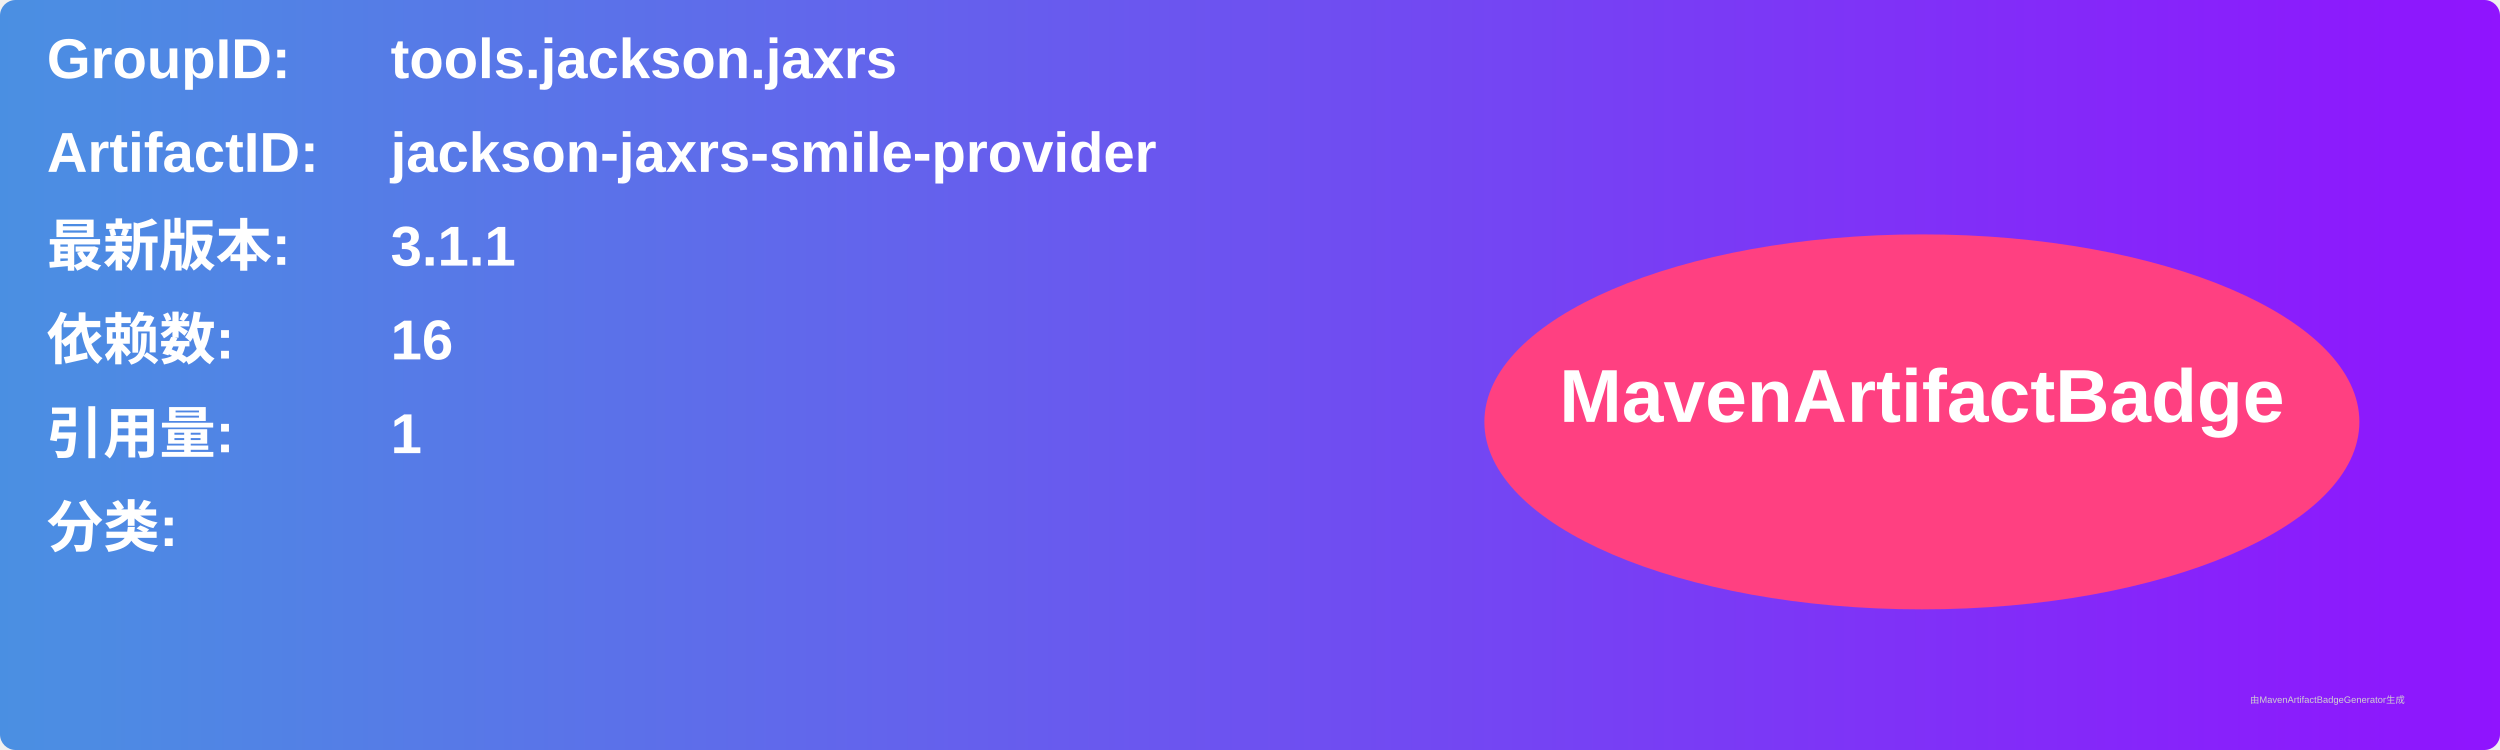
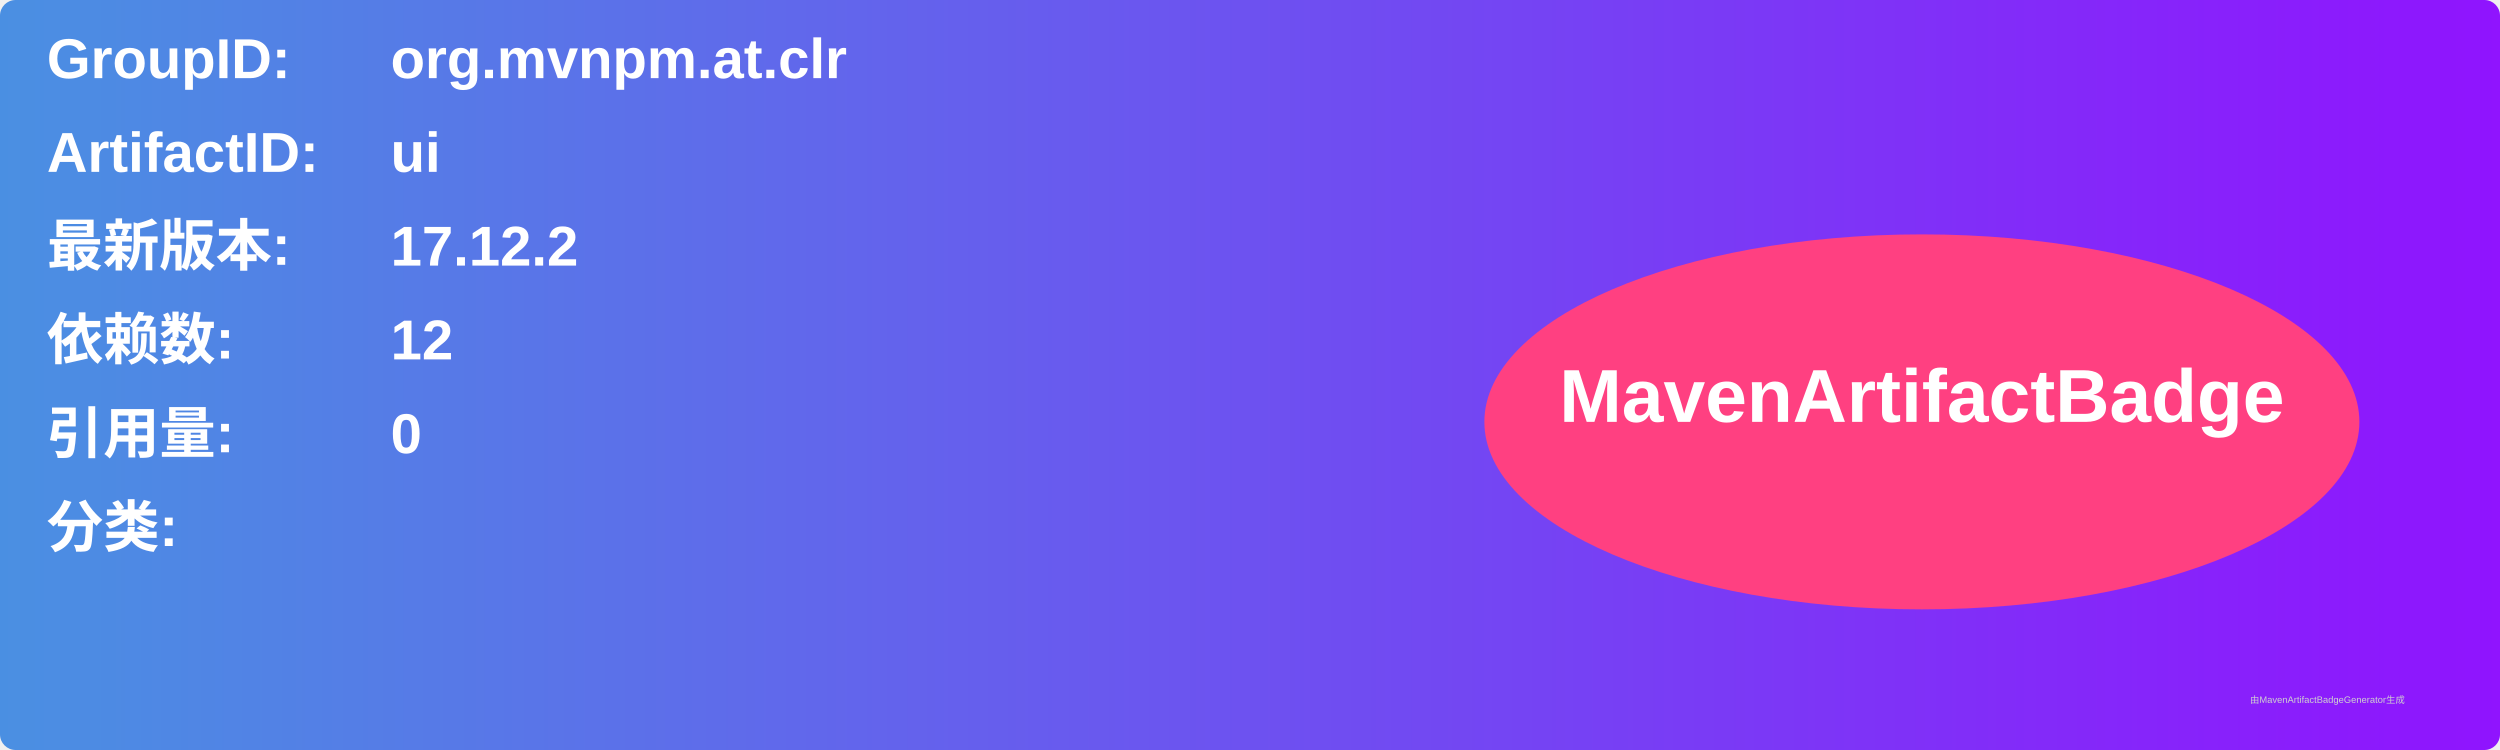
<svg xmlns="http://www.w3.org/2000/svg" width="800" height="240" viewBox="0 0 800 240">
  <linearGradient id="grad" x1="0%" y1="0%" x2="100%" y2="0%">
    <stop offset="0%" stop-color="#4a90e2" />
    <stop offset="100%" stop-color="#9013fe" />
  </linearGradient>
  <rect width="100%" height="100%" rx="5" ry="5" fill="url(#grad)" />
  <g transform="translate(15, 15)">
    <text x="0" y="10" font-family="Arial" font-size="18" fill="white" font-weight="bold" width="260">GroupID:</text>
-     <text x="110" y="10" font-family="Arial" font-size="18" fill="white" font-weight="bold" width="460">tools.jackson.jaxrs</text>
+     <text x="110" y="10" font-family="Arial" font-size="18" fill="white" font-weight="bold" width="460">org.mvnpm.at.clr</text>
    <text x="0" y="40" font-family="Arial" font-size="18" fill="white" font-weight="bold" width="260">ArtifactID:</text>
-     <text x="110" y="40" font-family="Arial" font-size="18" fill="white" font-weight="bold" width="460">jackson-jaxrs-smile-provider</text>
+     <text x="110" y="40" font-family="Arial" font-size="18" fill="white" font-weight="bold" width="460">ui</text>
    <text x="0" y="70" font-family="Arial" font-size="18" fill="white" font-weight="bold">最新版本:</text>
    <text x="110" y="70" font-family="Arial" font-size="18" fill="white" font-weight="bold">
-       <tspan font-weight="bold">3.1.1</tspan>
+       <tspan font-weight="bold">17.12.2</tspan>
    </text>
    <text x="0" y="100" font-family="Arial" font-size="18" fill="white" font-weight="bold">依赖数: </text>
    <text x="110" y="100" font-family="Arial" font-size="18" fill="white">
-       <tspan font-weight="bold">16</tspan>
+       <tspan font-weight="bold">12</tspan>
    </text>
    <text x="0" y="130" font-family="Arial" font-size="18" fill="white" font-weight="bold">引用量: </text>
    <text x="110" y="130" font-family="Arial" font-size="18" fill="white">
-       <tspan font-weight="bold">1</tspan>
+       <tspan font-weight="bold">0</tspan>
    </text>
    <text x="0" y="160" font-family="Arial" font-size="18" fill="white" font-weight="bold">分类:</text>
    <text x="10" y="190" font-family="Arial" font-size="10" fill="white">
      <tspan font-weight="bold" />
    </text>
    <ellipse cx="600" cy="120" rx="140" ry="60" fill="#ff4081" />
    <text x="600" y="120" text-anchor="middle" font-family="Arial" font-size="24" fill="white" font-weight="bold">MavenArtifactBadge</text>
  </g>
  <text x="720" y="225" font-family="Arial" font-size="3" fill="#d0d0d0">由MavenArtifactBadgeGenerator生成</text>
</svg>
